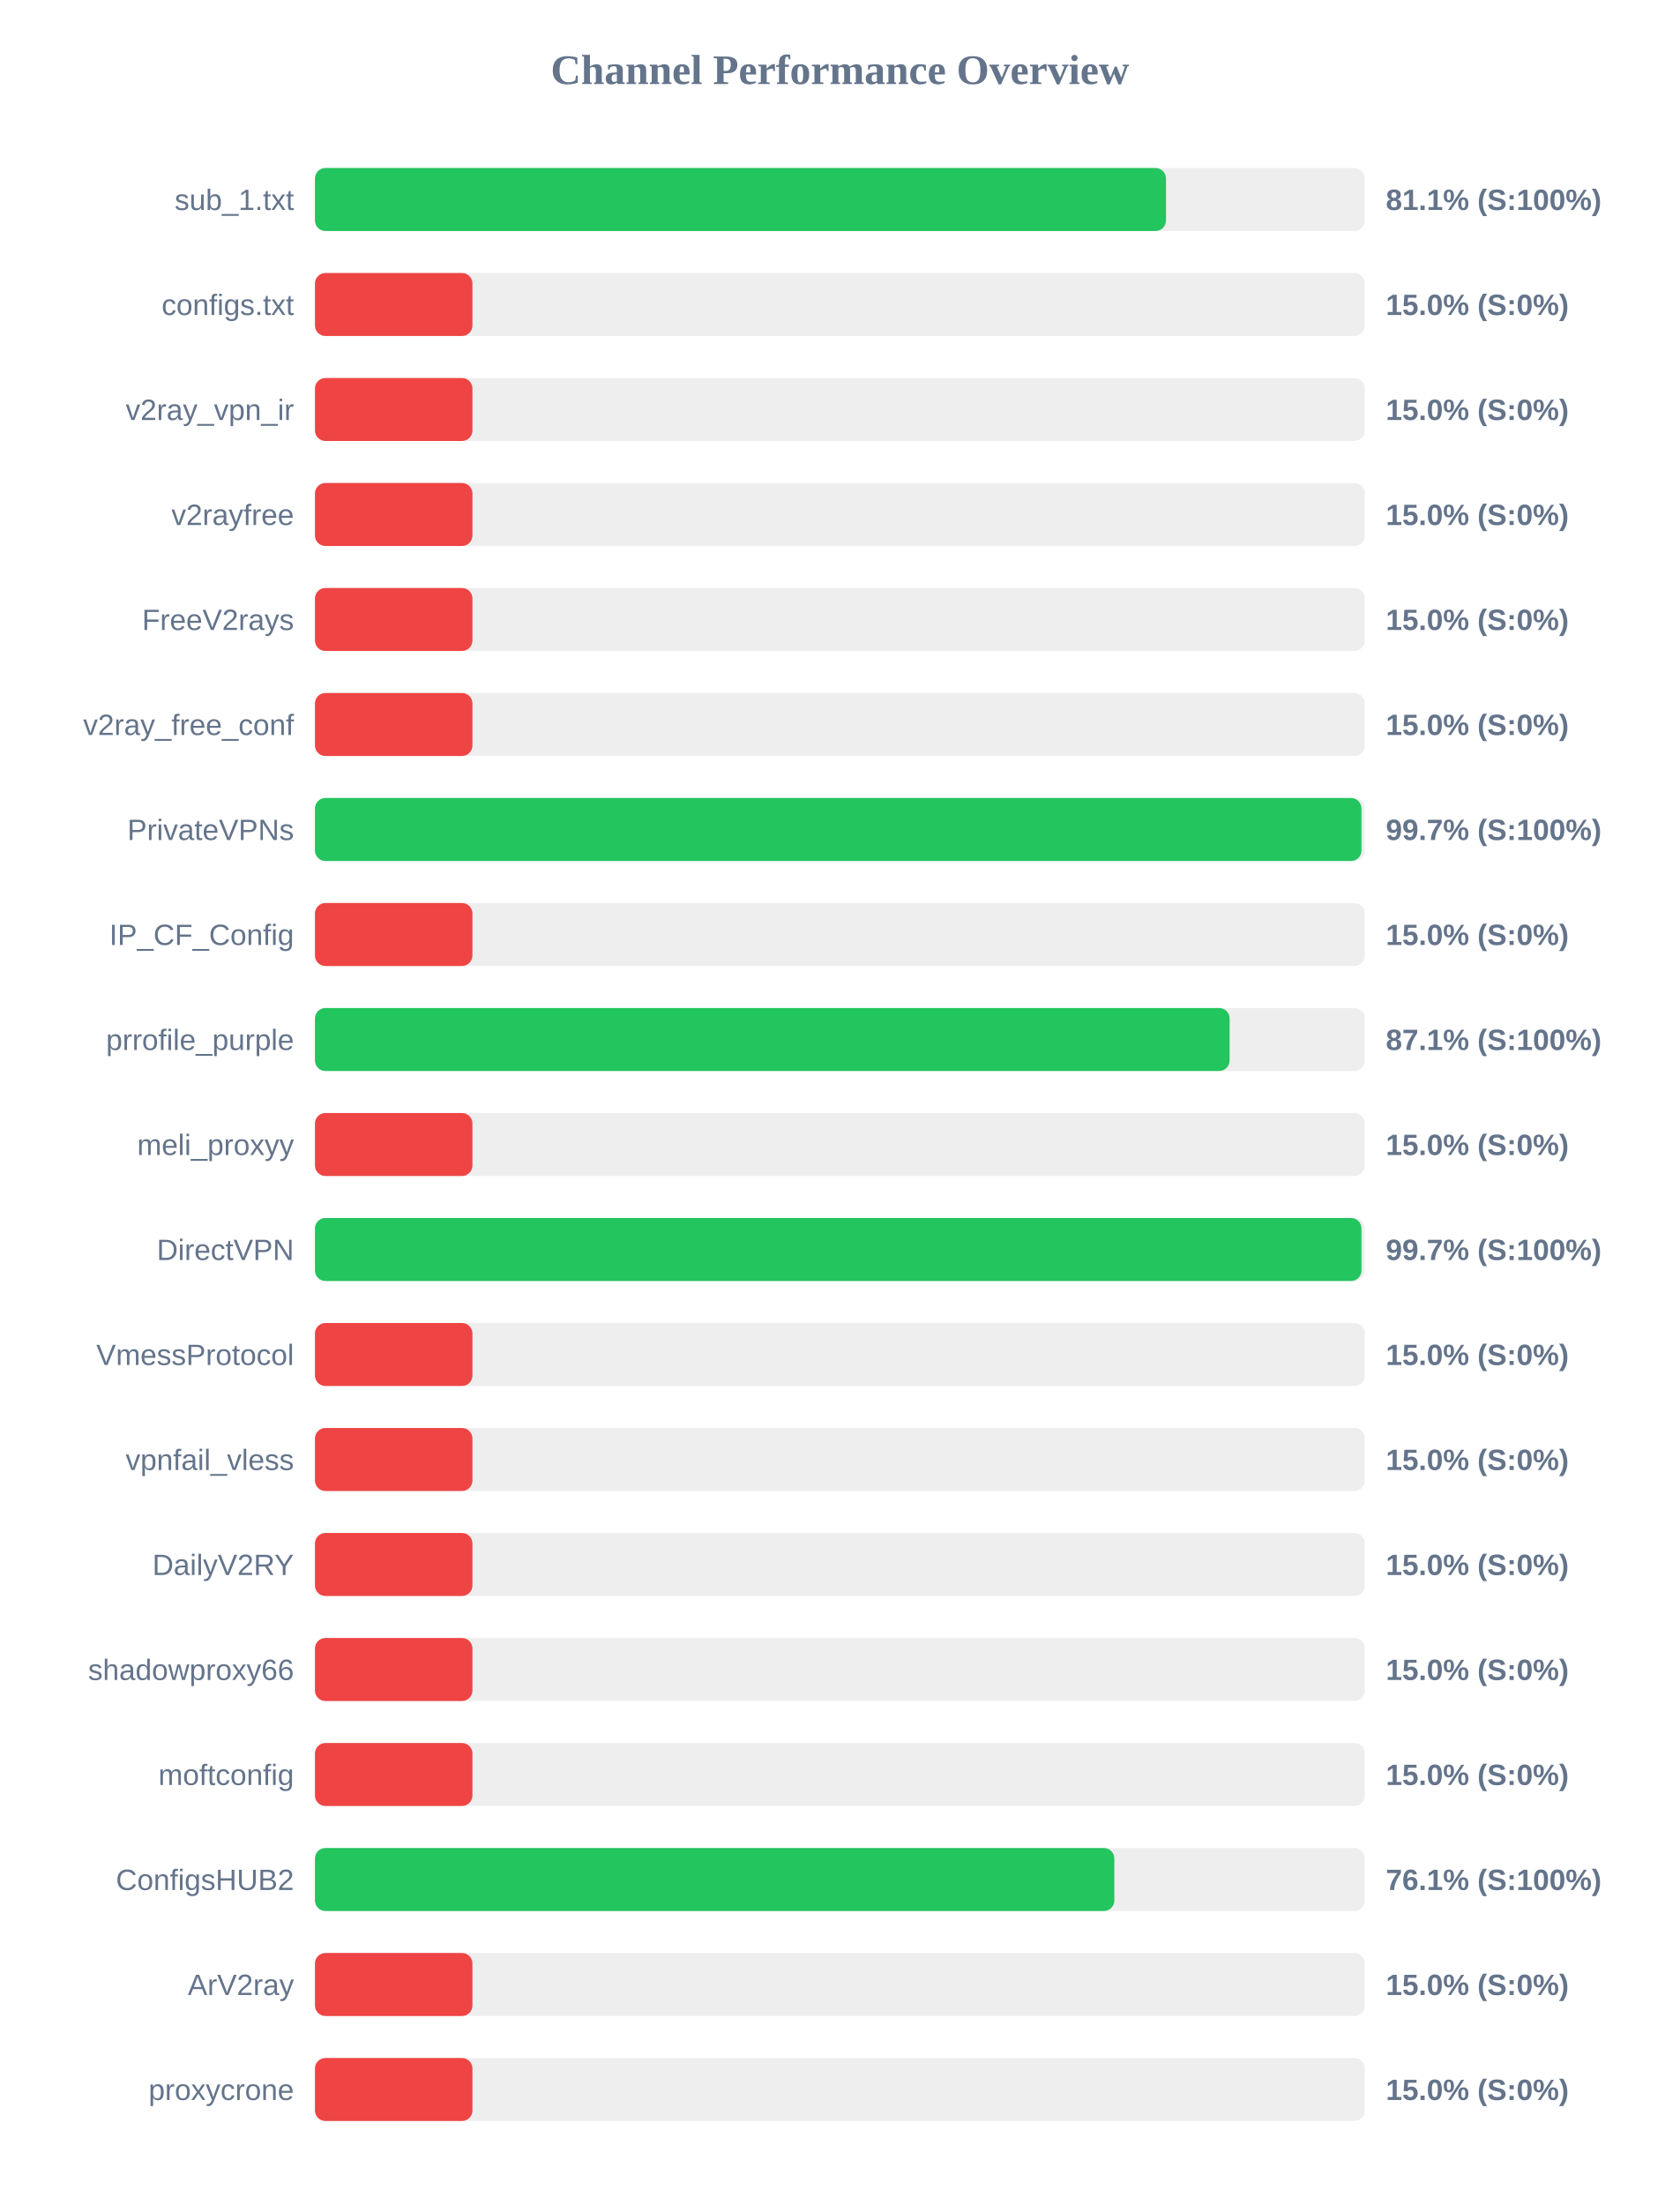
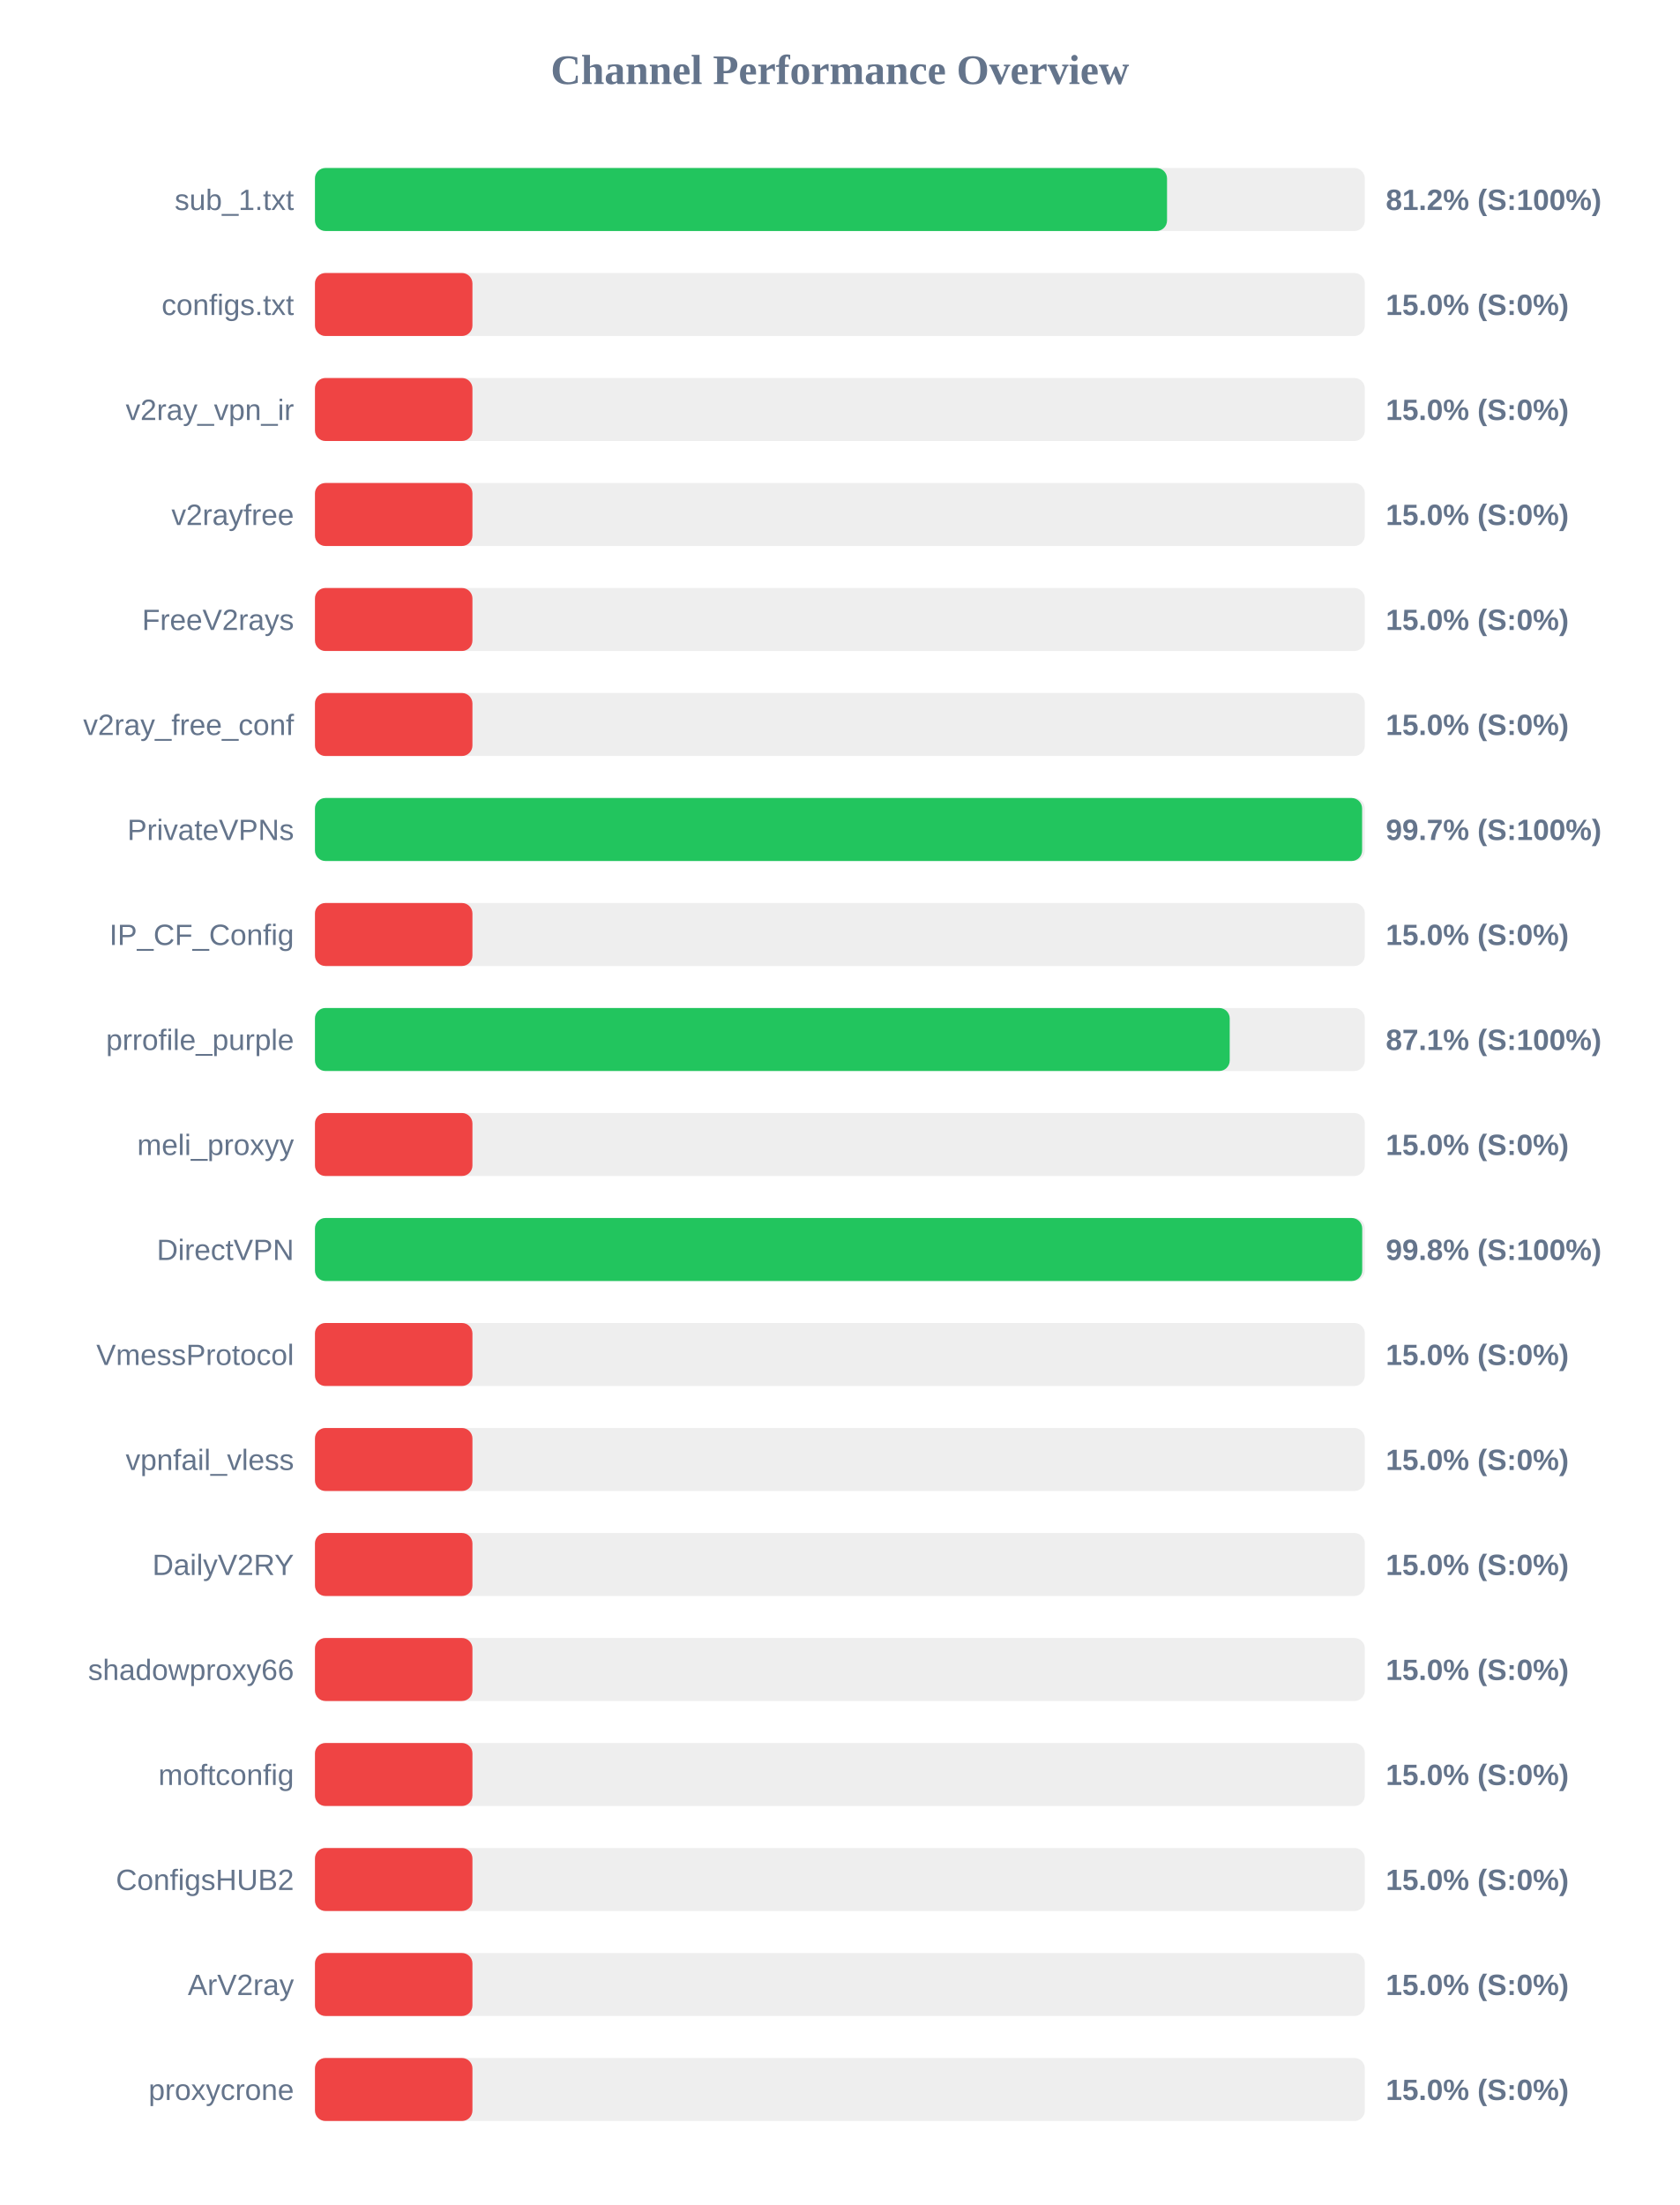
<svg xmlns="http://www.w3.org/2000/svg" width="800" height="1050" version="1.1">
  <style>
        .row { font: 14px Arial; fill: #64748b; }
        .score { font: bold 14px Arial; fill: #64748b; }
    </style>
  <text x="400" y="40" text-anchor="middle" font-size="20px" font-weight="bold" fill="#64748b">Channel Performance Overview</text>
  <rect x="150" y="80" width="500" height="30" fill="#eee" rx="5" />
-   <rect x="150" y="80" width="405.3" height="30" fill="#22c55e" rx="5" />
+   <rect x="150" y="80" width="405.8" height="30" fill="#22c55e" rx="5" />
  <text x="140" y="100" text-anchor="end" class="row">sub_1.txt</text>
-   <text x="660" y="100" text-anchor="start" class="score">81.1% (S:100%)</text>
+   <text x="660" y="100" text-anchor="start" class="score">81.2% (S:100%)</text>
  <rect x="150" y="130" width="500" height="30" fill="#eee" rx="5" />
  <rect x="150" y="130" width="75.0" height="30" fill="#ef4444" rx="5" />
  <text x="140" y="150" text-anchor="end" class="row">configs.txt</text>
  <text x="660" y="150" text-anchor="start" class="score">15.0% (S:0%)</text>
  <rect x="150" y="180" width="500" height="30" fill="#eee" rx="5" />
  <rect x="150" y="180" width="75.0" height="30" fill="#ef4444" rx="5" />
  <text x="140" y="200" text-anchor="end" class="row">v2ray_vpn_ir</text>
  <text x="660" y="200" text-anchor="start" class="score">15.0% (S:0%)</text>
  <rect x="150" y="230" width="500" height="30" fill="#eee" rx="5" />
  <rect x="150" y="230" width="75.0" height="30" fill="#ef4444" rx="5" />
  <text x="140" y="250" text-anchor="end" class="row">v2rayfree</text>
  <text x="660" y="250" text-anchor="start" class="score">15.0% (S:0%)</text>
  <rect x="150" y="280" width="500" height="30" fill="#eee" rx="5" />
  <rect x="150" y="280" width="75.0" height="30" fill="#ef4444" rx="5" />
  <text x="140" y="300" text-anchor="end" class="row">FreeV2rays</text>
  <text x="660" y="300" text-anchor="start" class="score">15.0% (S:0%)</text>
  <rect x="150" y="330" width="500" height="30" fill="#eee" rx="5" />
  <rect x="150" y="330" width="75.0" height="30" fill="#ef4444" rx="5" />
  <text x="140" y="350" text-anchor="end" class="row">v2ray_free_conf</text>
  <text x="660" y="350" text-anchor="start" class="score">15.0% (S:0%)</text>
  <rect x="150" y="380" width="500" height="30" fill="#eee" rx="5" />
-   <rect x="150" y="380" width="498.4" height="30" fill="#22c55e" rx="5" />
+   <rect x="150" y="380" width="498.7" height="30" fill="#22c55e" rx="5" />
  <text x="140" y="400" text-anchor="end" class="row">PrivateVPNs</text>
  <text x="660" y="400" text-anchor="start" class="score">99.7% (S:100%)</text>
  <rect x="150" y="430" width="500" height="30" fill="#eee" rx="5" />
  <rect x="150" y="430" width="75.0" height="30" fill="#ef4444" rx="5" />
  <text x="140" y="450" text-anchor="end" class="row">IP_CF_Config</text>
  <text x="660" y="450" text-anchor="start" class="score">15.0% (S:0%)</text>
  <rect x="150" y="480" width="500" height="30" fill="#eee" rx="5" />
-   <rect x="150" y="480" width="435.6" height="30" fill="#22c55e" rx="5" />
+   <rect x="150" y="480" width="435.65" height="30" fill="#22c55e" rx="5" />
  <text x="140" y="500" text-anchor="end" class="row">prrofile_purple</text>
  <text x="660" y="500" text-anchor="start" class="score">87.1% (S:100%)</text>
  <rect x="150" y="530" width="500" height="30" fill="#eee" rx="5" />
  <rect x="150" y="530" width="75.0" height="30" fill="#ef4444" rx="5" />
  <text x="140" y="550" text-anchor="end" class="row">meli_proxyy</text>
  <text x="660" y="550" text-anchor="start" class="score">15.0% (S:0%)</text>
  <rect x="150" y="580" width="500" height="30" fill="#eee" rx="5" />
-   <rect x="150" y="580" width="498.4" height="30" fill="#22c55e" rx="5" />
+   <rect x="150" y="580" width="498.75" height="30" fill="#22c55e" rx="5" />
  <text x="140" y="600" text-anchor="end" class="row">DirectVPN</text>
-   <text x="660" y="600" text-anchor="start" class="score">99.7% (S:100%)</text>
+   <text x="660" y="600" text-anchor="start" class="score">99.8% (S:100%)</text>
  <rect x="150" y="630" width="500" height="30" fill="#eee" rx="5" />
  <rect x="150" y="630" width="75.0" height="30" fill="#ef4444" rx="5" />
  <text x="140" y="650" text-anchor="end" class="row">VmessProtocol</text>
  <text x="660" y="650" text-anchor="start" class="score">15.0% (S:0%)</text>
  <rect x="150" y="680" width="500" height="30" fill="#eee" rx="5" />
  <rect x="150" y="680" width="75.0" height="30" fill="#ef4444" rx="5" />
  <text x="140" y="700" text-anchor="end" class="row">vpnfail_vless</text>
  <text x="660" y="700" text-anchor="start" class="score">15.0% (S:0%)</text>
  <rect x="150" y="730" width="500" height="30" fill="#eee" rx="5" />
  <rect x="150" y="730" width="75.0" height="30" fill="#ef4444" rx="5" />
  <text x="140" y="750" text-anchor="end" class="row">DailyV2RY</text>
  <text x="660" y="750" text-anchor="start" class="score">15.0% (S:0%)</text>
  <rect x="150" y="780" width="500" height="30" fill="#eee" rx="5" />
  <rect x="150" y="780" width="75.0" height="30" fill="#ef4444" rx="5" />
  <text x="140" y="800" text-anchor="end" class="row">shadowproxy66</text>
  <text x="660" y="800" text-anchor="start" class="score">15.0% (S:0%)</text>
  <rect x="150" y="830" width="500" height="30" fill="#eee" rx="5" />
  <rect x="150" y="830" width="75.0" height="30" fill="#ef4444" rx="5" />
  <text x="140" y="850" text-anchor="end" class="row">moftconfig</text>
  <text x="660" y="850" text-anchor="start" class="score">15.0% (S:0%)</text>
  <rect x="150" y="880" width="500" height="30" fill="#eee" rx="5" />
-   <rect x="150" y="880" width="380.7" height="30" fill="#22c55e" rx="5" />
+   <rect x="150" y="880" width="75.0" height="30" fill="#ef4444" rx="5" />
  <text x="140" y="900" text-anchor="end" class="row">ConfigsHUB2</text>
-   <text x="660" y="900" text-anchor="start" class="score">76.1% (S:100%)</text>
+   <text x="660" y="900" text-anchor="start" class="score">15.0% (S:0%)</text>
  <rect x="150" y="930" width="500" height="30" fill="#eee" rx="5" />
  <rect x="150" y="930" width="75.0" height="30" fill="#ef4444" rx="5" />
  <text x="140" y="950" text-anchor="end" class="row">ArV2ray</text>
  <text x="660" y="950" text-anchor="start" class="score">15.0% (S:0%)</text>
  <rect x="150" y="980" width="500" height="30" fill="#eee" rx="5" />
  <rect x="150" y="980" width="75.0" height="30" fill="#ef4444" rx="5" />
  <text x="140" y="1000" text-anchor="end" class="row">proxycrone</text>
  <text x="660" y="1000" text-anchor="start" class="score">15.0% (S:0%)</text>
</svg>
